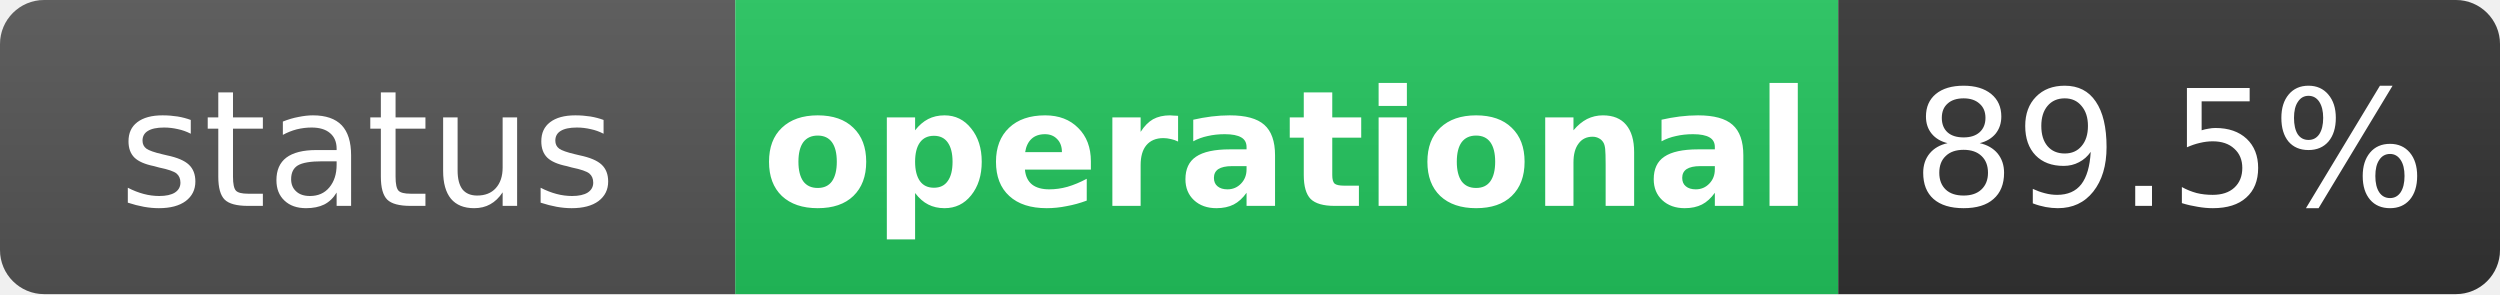
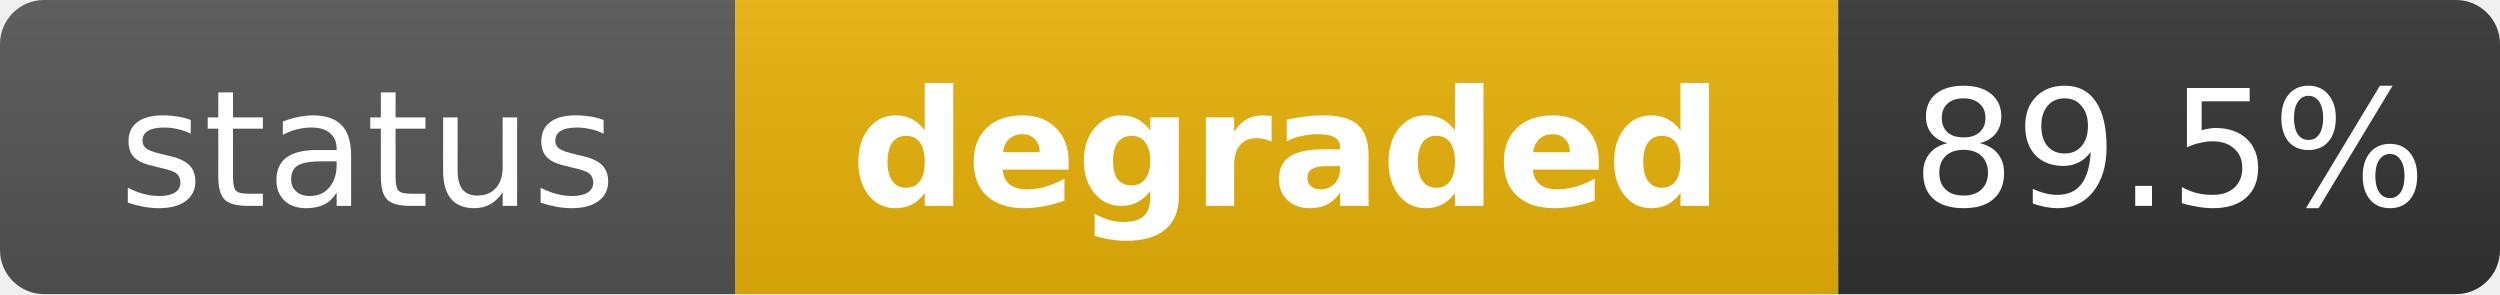
- <svg xmlns="http://www.w3.org/2000/svg" width="170" height="20" role="img" aria-label="status: operational">
+ <svg xmlns="http://www.w3.org/2000/svg" width="170" height="20" role="img" aria-label="status: degraded">
  <linearGradient id="s" x2="0" y2="100%">
    <stop offset="0" stop-color="#bbb" stop-opacity=".1" />
    <stop offset="1" stop-opacity=".1" />
  </linearGradient>
  <clipPath id="r">
    <rect width="170" height="20" rx="3" fill="#fff" />
  </clipPath>
  <g clip-path="url(#r)">
    <rect width="50" height="20" fill="#555" />
-     <rect x="50" width="75" height="20" fill="#22c55e" />
+     <rect x="50" width="75" height="20" fill="#eab308" />
    <rect x="125" width="45" height="20" fill="#333" />
    <rect width="170" height="20" fill="url(#s)" />
  </g>
  <g fill="#fff" text-anchor="middle" font-family="Verdana,Geneva,DejaVu Sans,sans-serif" text-rendering="geometricPrecision" font-size="11">
    <text x="25" y="14" fill="#fff">status</text>
-     <text x="87.5" y="14" fill="#fff" font-weight="bold">operational</text>
+     <text x="87.5" y="14" fill="#fff" font-weight="bold">degraded</text>
    <text x="147.5" y="14" fill="#fff">89.5%</text>
  </g>
</svg>
